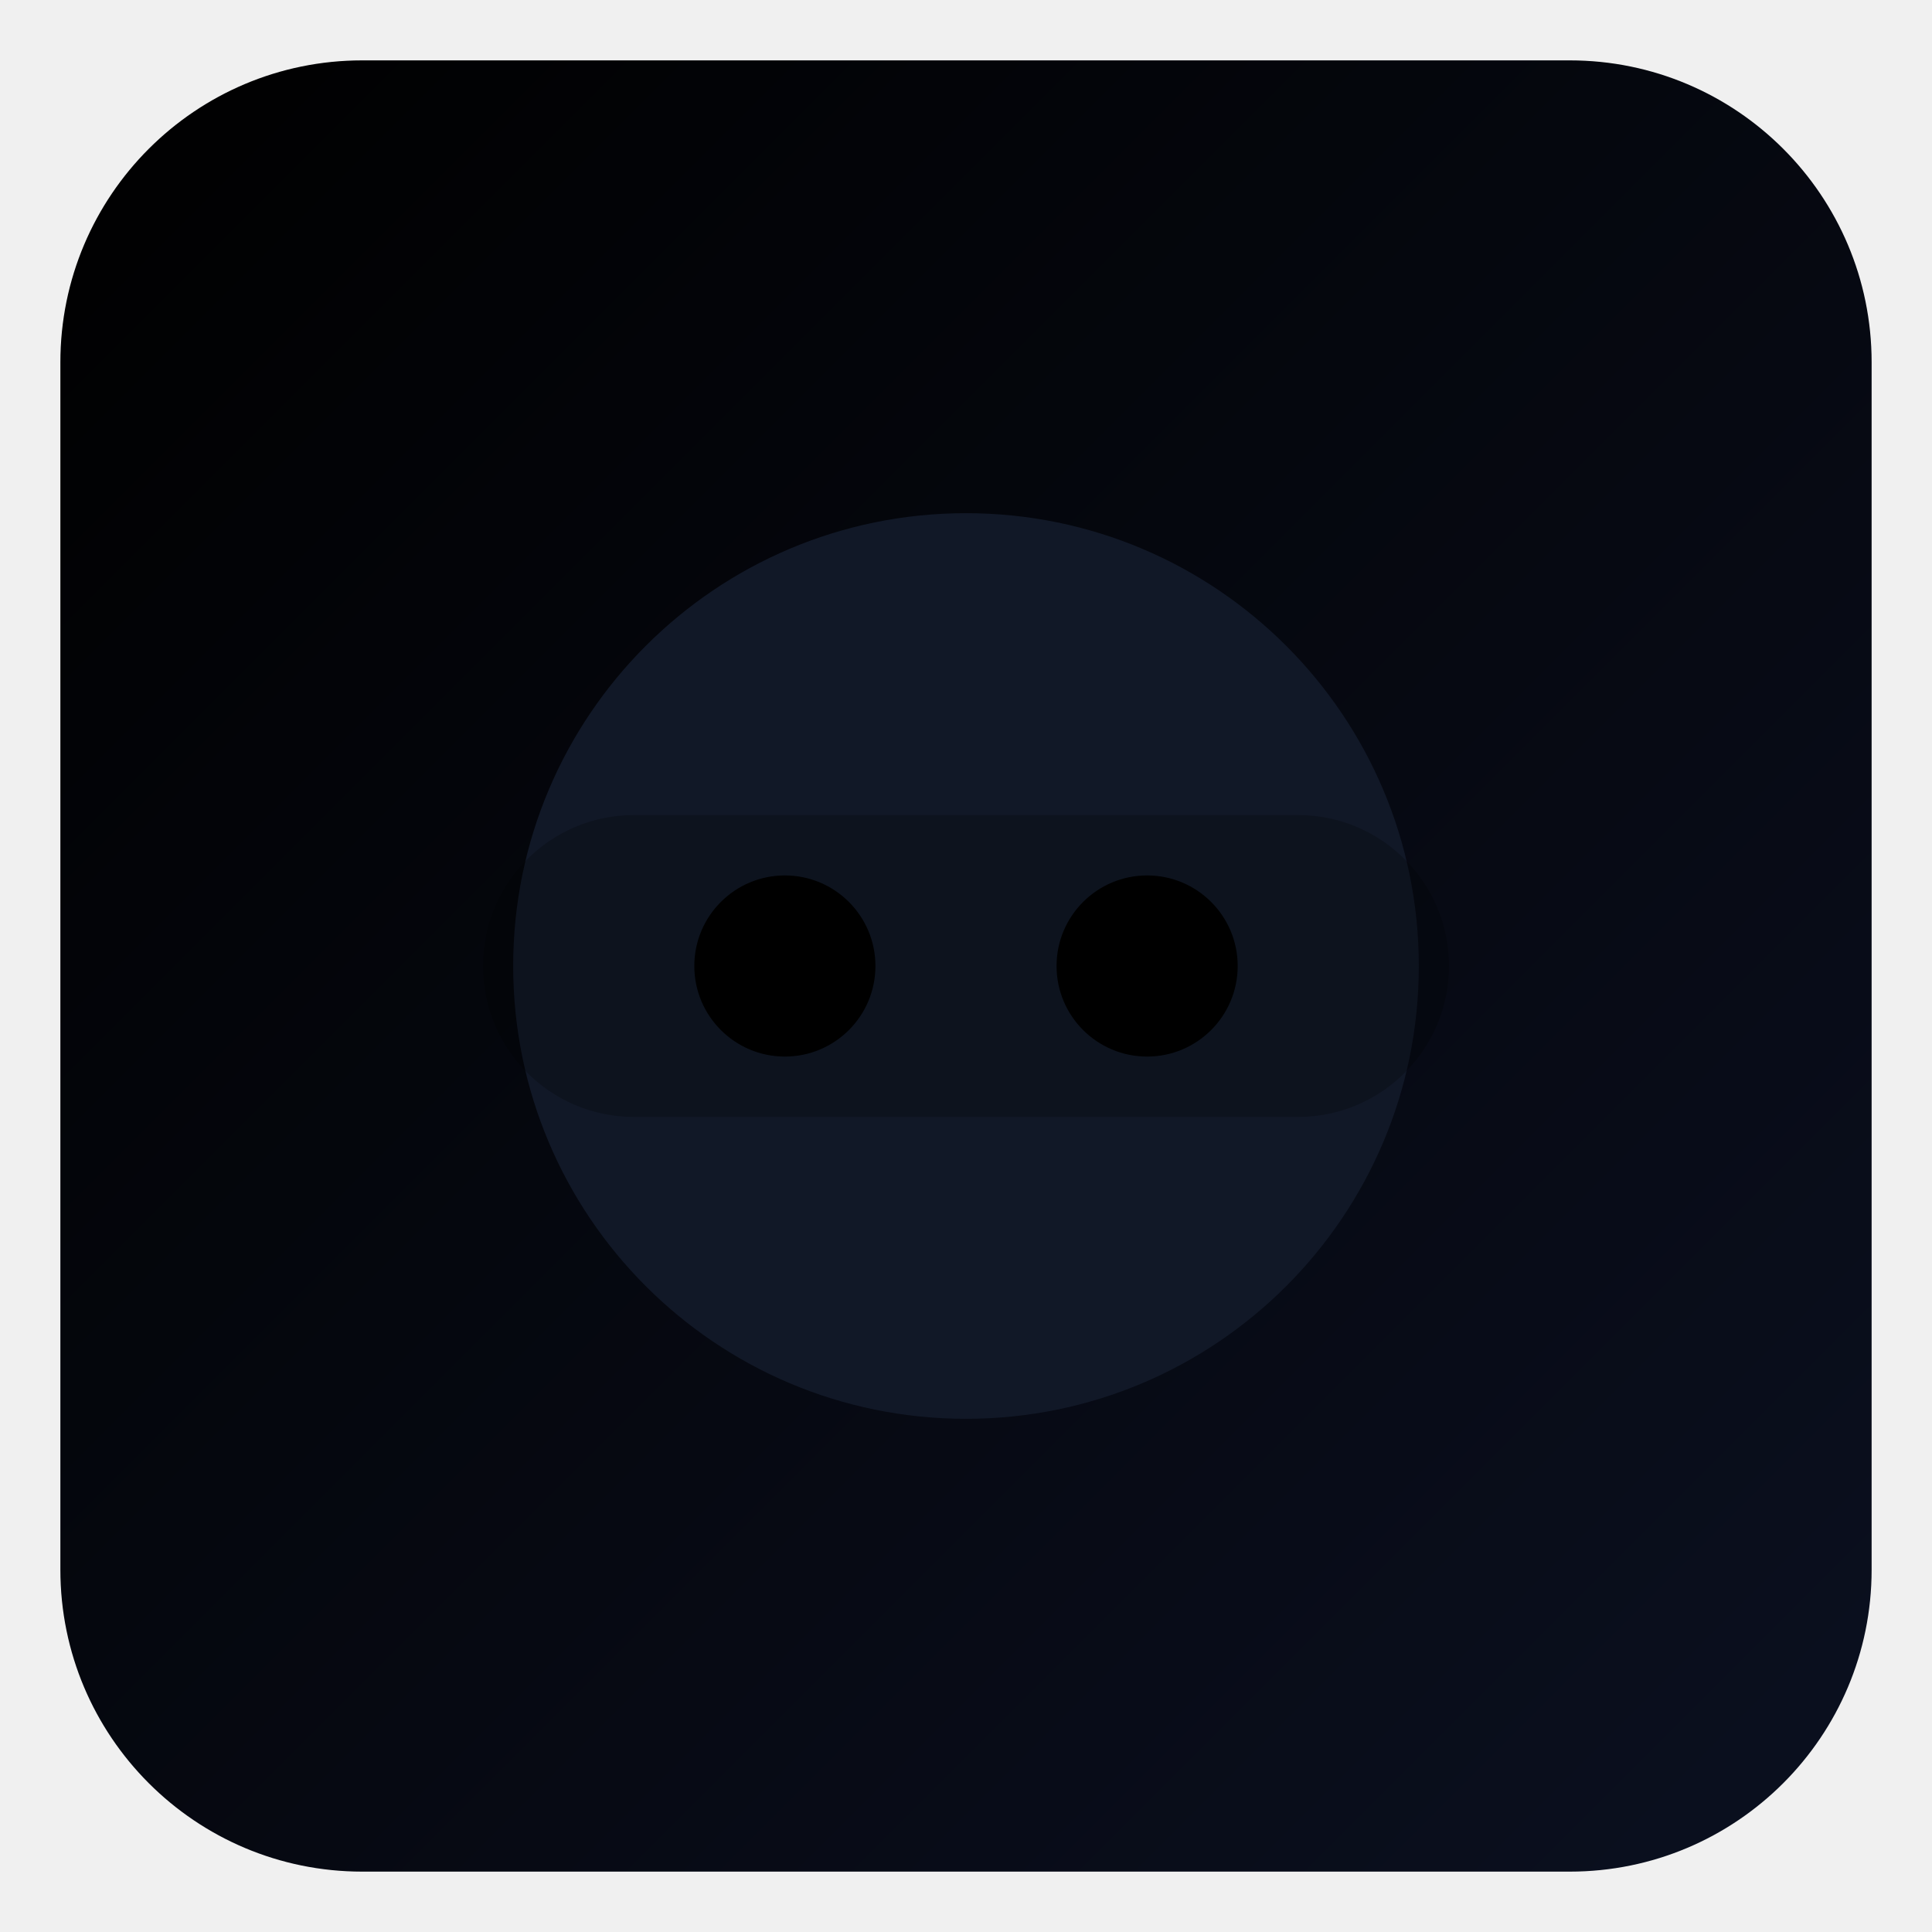
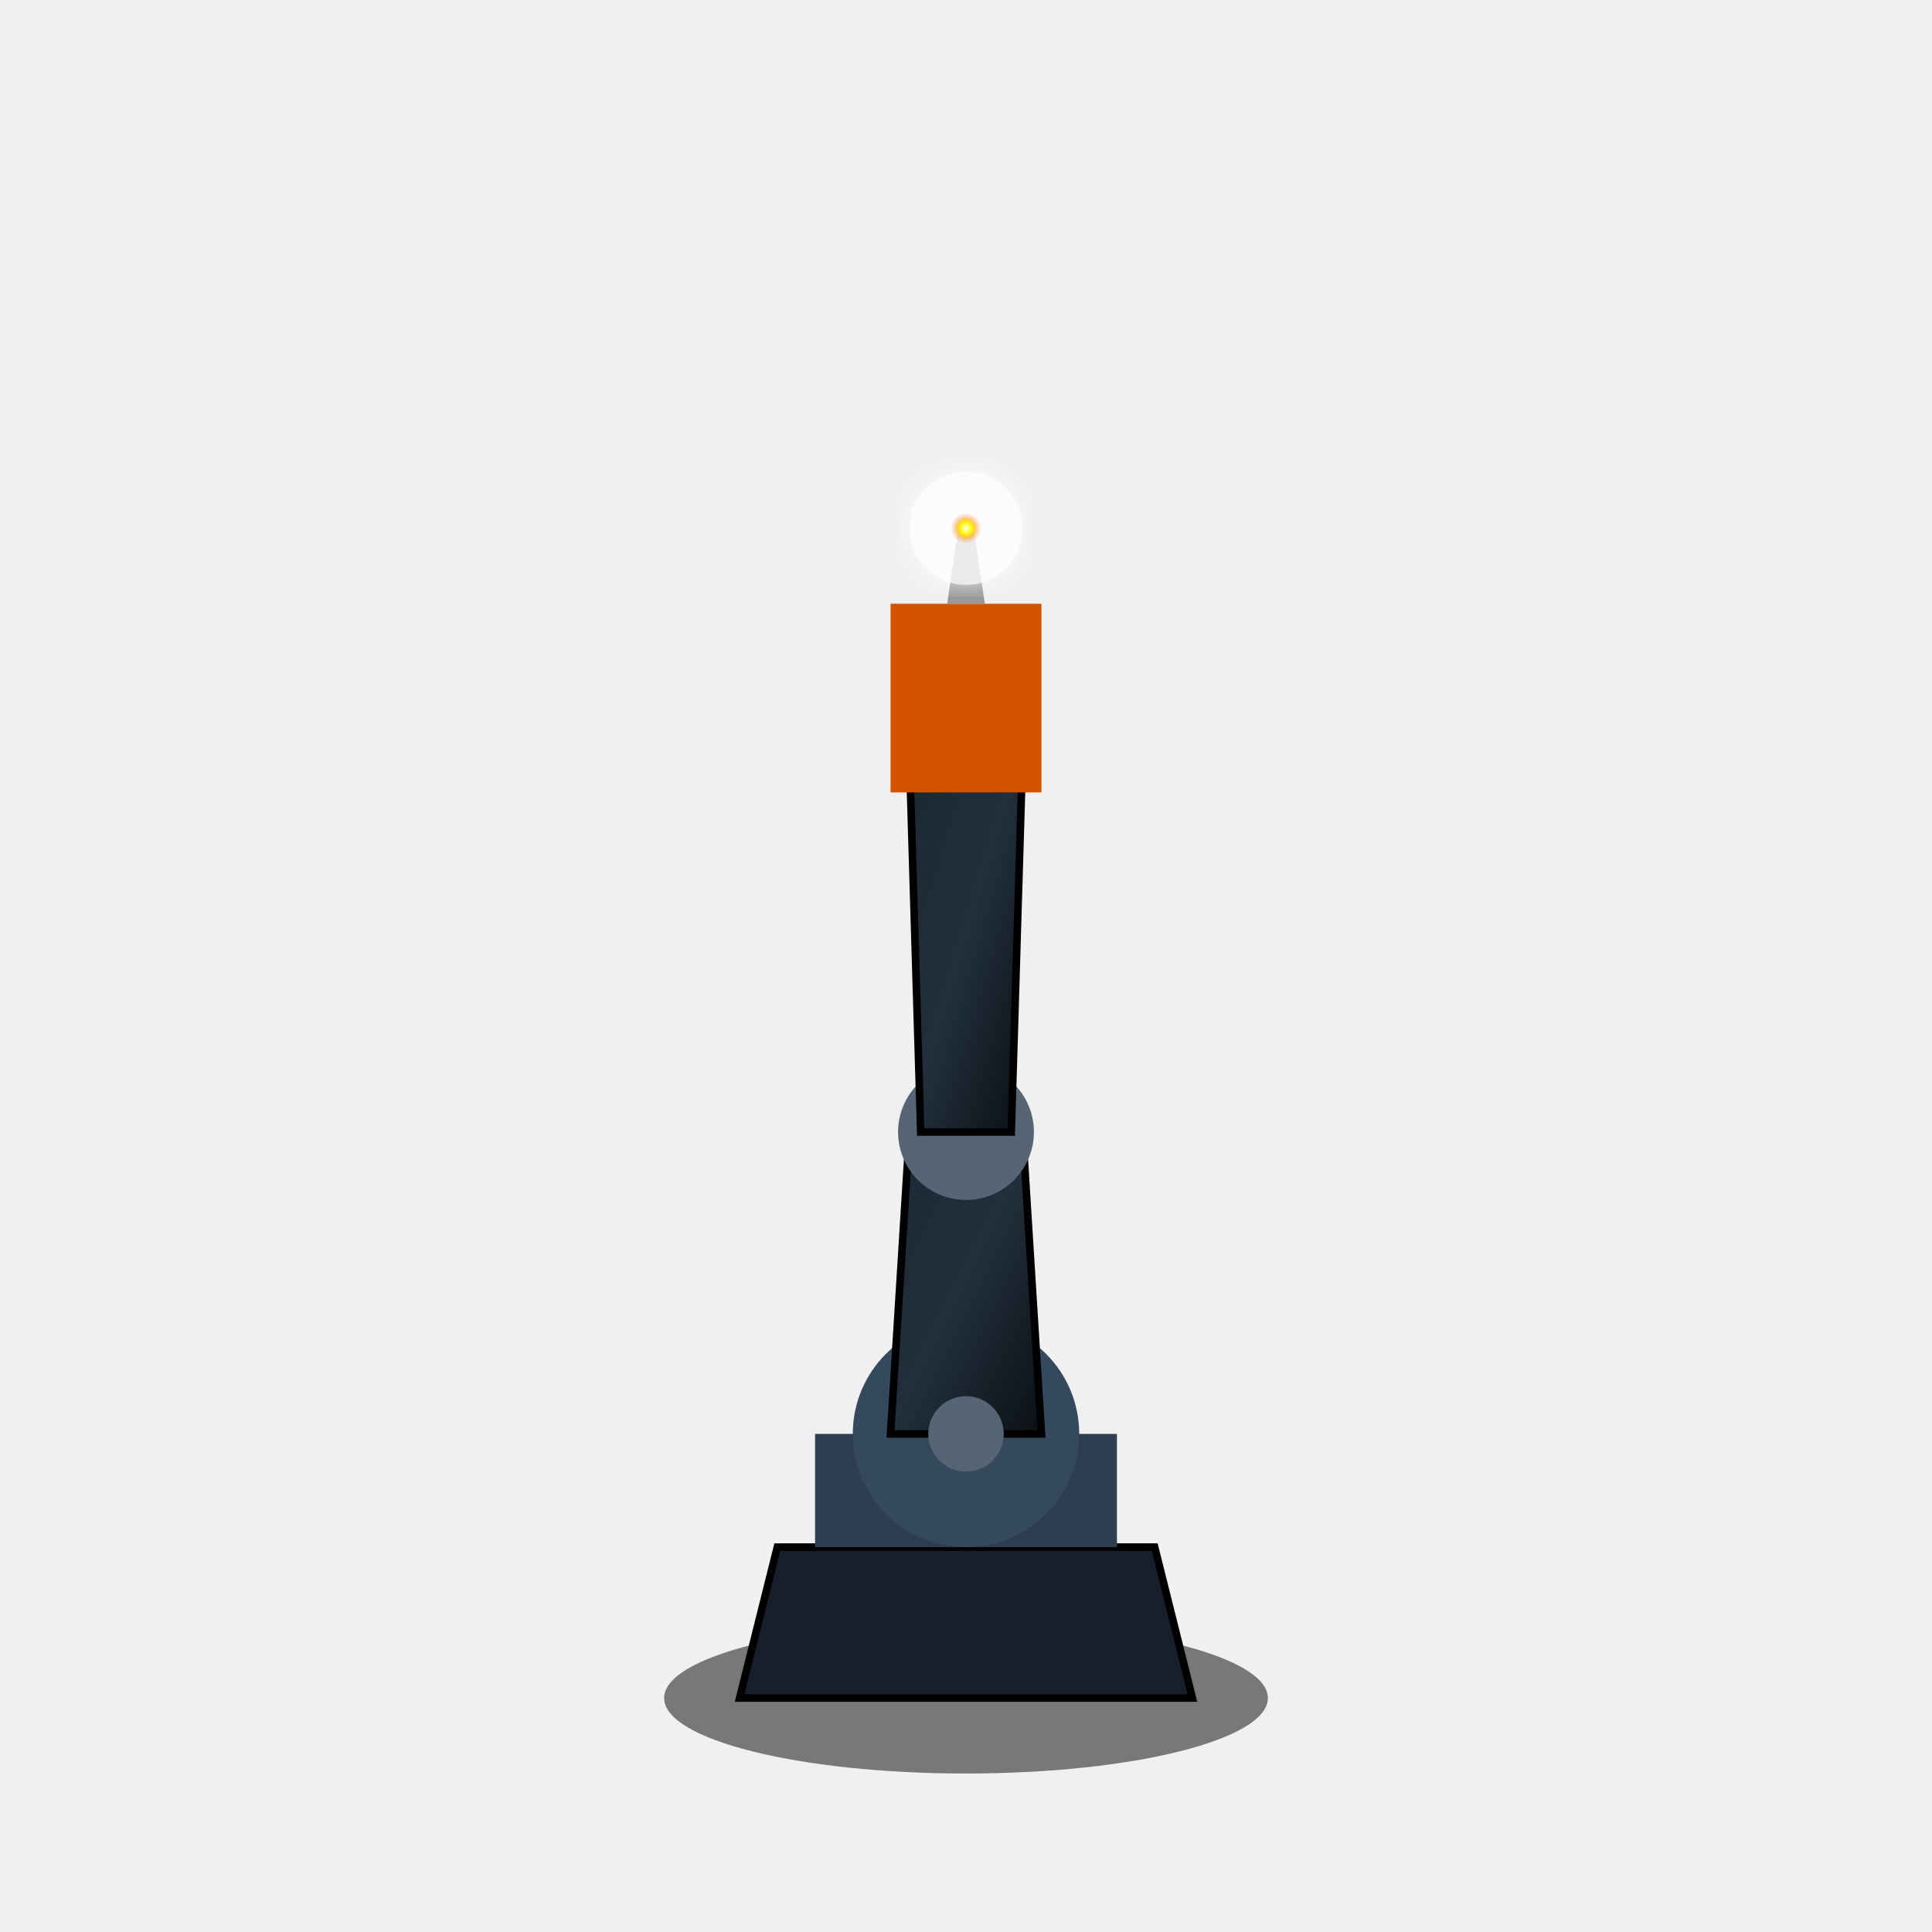
- <svg xmlns="http://www.w3.org/2000/svg" viewBox="0 0 128 128" role="img" aria-label=" ">
+ <svg xmlns="http://www.w3.org/2000/svg" viewBox="0 0 512 512">
  <defs>
-     <linearGradient id="g" x1="0" y1="0" x2="1" y2="1">
-       <stop offset="0%" stop-color="" />
-       <stop offset="100%" stop-color="#0B1020" />
+     <linearGradient id="body-navy" x1="0%" y1="0%" x2="100%" y2="100%">
+       <stop offset="0%" stop-color="#1c2833" />
+       <stop offset="50%" stop-color="#212f3d" />
+       <stop offset="100%" stop-color="#0b1013" />
    </linearGradient>
+     <radialGradient id="spark-glow" cx="50%" cy="50%" r="50%">
+       <stop offset="0%" stop-color="#ffffff" stop-opacity="1" />
+       <stop offset="40%" stop-color="#ffff00" stop-opacity="0.8" />
+       <stop offset="100%" stop-color="#ff4500" stop-opacity="0" />
+     </radialGradient>
+     <filter id="arc-glow">
+       <feGaussianBlur stdDeviation="3" result="coloredBlur" />
+       <feMerge>
+         <feMergeNode in="coloredBlur" />
+         <feMergeNode in="SourceGraphic" />
+       </feMerge>
+     </filter>
  </defs>
-   <rect x="4" y="4" width="120" height="120" rx="20" fill="url(#g)" stroke="" stroke-width="4" />
-   <circle cx="64" cy="64" r="30" fill="#111827" stroke="" stroke-width="4" />
-   <rect x="32" y="54" width="64" height="20" rx="10" fill="" opacity="0.22" />
-   <circle cx="52" cy="64" r="6" fill="" />
-   <circle cx="76" cy="64" r="6" fill="" />
-   <text x="64" y="108" font-family="Segoe UI, Arial, sans-serif" font-size="14" text-anchor="middle" fill="" font-weight="700" />
+   <g transform="translate(256, 300)">
+     <ellipse cx="0" cy="150" rx="80" ry="20" fill="#000" opacity="0.5">
+       <animate attributeName="opacity" values="0.5; 0.6; 0.5" dur="0.1s" repeatCount="indefinite" />
+     </ellipse>
+     <path d="M-60,150 L60,150 L50,110 L-50,110 Z" fill="#17202a" stroke="#000" stroke-width="2" />
+     <rect x="-40" y="80" width="80" height="30" fill="#2c3e50" />
+     <circle cx="0" cy="80" r="30" fill="#34495e" />
+     <g>
+       <animateTransform attributeName="transform" type="rotate" values="-10 0 80; 10 0 80; -10 0 80" dur="3s" repeatCount="indefinite" />
+       <path d="M-20,80 L20,80 L15,0 L-15,0 Z" fill="url(#body-navy)" stroke="#000" stroke-width="2" />
+       <circle cx="0" cy="80" r="10" fill="#566573" />
+       <circle cx="0" cy="0" r="18" fill="#566573" />
+       <g transform="translate(0, 0)">
+         <animateTransform attributeName="transform" type="rotate" values="40 0 0; 80 0 0; 40 0 0" dur="3s" repeatCount="indefinite" />
+         <path d="M-12,0 L12,0 L15,-100 L-15,-100 Z" fill="url(#body-navy)" stroke="#000" stroke-width="2" />
+         <g transform="translate(0, -100)">
+           <rect x="-20" y="-40" width="40" height="50" fill="#d35400" />
+           <path d="M-5,-40 L5,-40 L2,-60 L-2,-60 Z" fill="#999" />
+           <circle cx="0" cy="-60" r="15" fill="#fff" opacity="0.8" filter="url(#arc-glow)">
+             <animate attributeName="opacity" values="0.8; 0.2; 0.9; 0.3; 1" dur="0.15s" repeatCount="indefinite" />
+             <animate attributeName="r" values="10; 18; 12; 20" dur="0.2s" repeatCount="indefinite" />
+           </circle>
+           <g transform="translate(0, -60)">
+             <circle cx="0" cy="0" r="3" fill="url(#spark-glow)">
+               <animate attributeName="cx" values="0; 20" dur="0.4s" repeatCount="indefinite" begin="0s" />
+               <animate attributeName="cy" values="0; 20" dur="0.4s" repeatCount="indefinite" begin="0s" />
+               <animate attributeName="opacity" values="1; 0" dur="0.4s" repeatCount="indefinite" begin="0s" />
+             </circle>
+             <circle cx="0" cy="0" r="2" fill="url(#spark-glow)">
+               <animate attributeName="cx" values="0; -15" dur="0.3s" repeatCount="indefinite" begin="0.1s" />
+               <animate attributeName="cy" values="0; 25" dur="0.3s" repeatCount="indefinite" begin="0.1s" />
+               <animate attributeName="opacity" values="1; 0" dur="0.3s" repeatCount="indefinite" begin="0.1s" />
+             </circle>
+             <circle cx="0" cy="0" r="4" fill="url(#spark-glow)">
+               <animate attributeName="cx" values="0; 10" dur="0.5s" repeatCount="indefinite" begin="0.05s" />
+               <animate attributeName="cy" values="0; 30" dur="0.5s" repeatCount="indefinite" begin="0.05s" />
+               <animate attributeName="opacity" values="1; 0" dur="0.5s" repeatCount="indefinite" begin="0.05s" />
+             </circle>
+           </g>
+         </g>
+       </g>
+     </g>
+   </g>
</svg>
